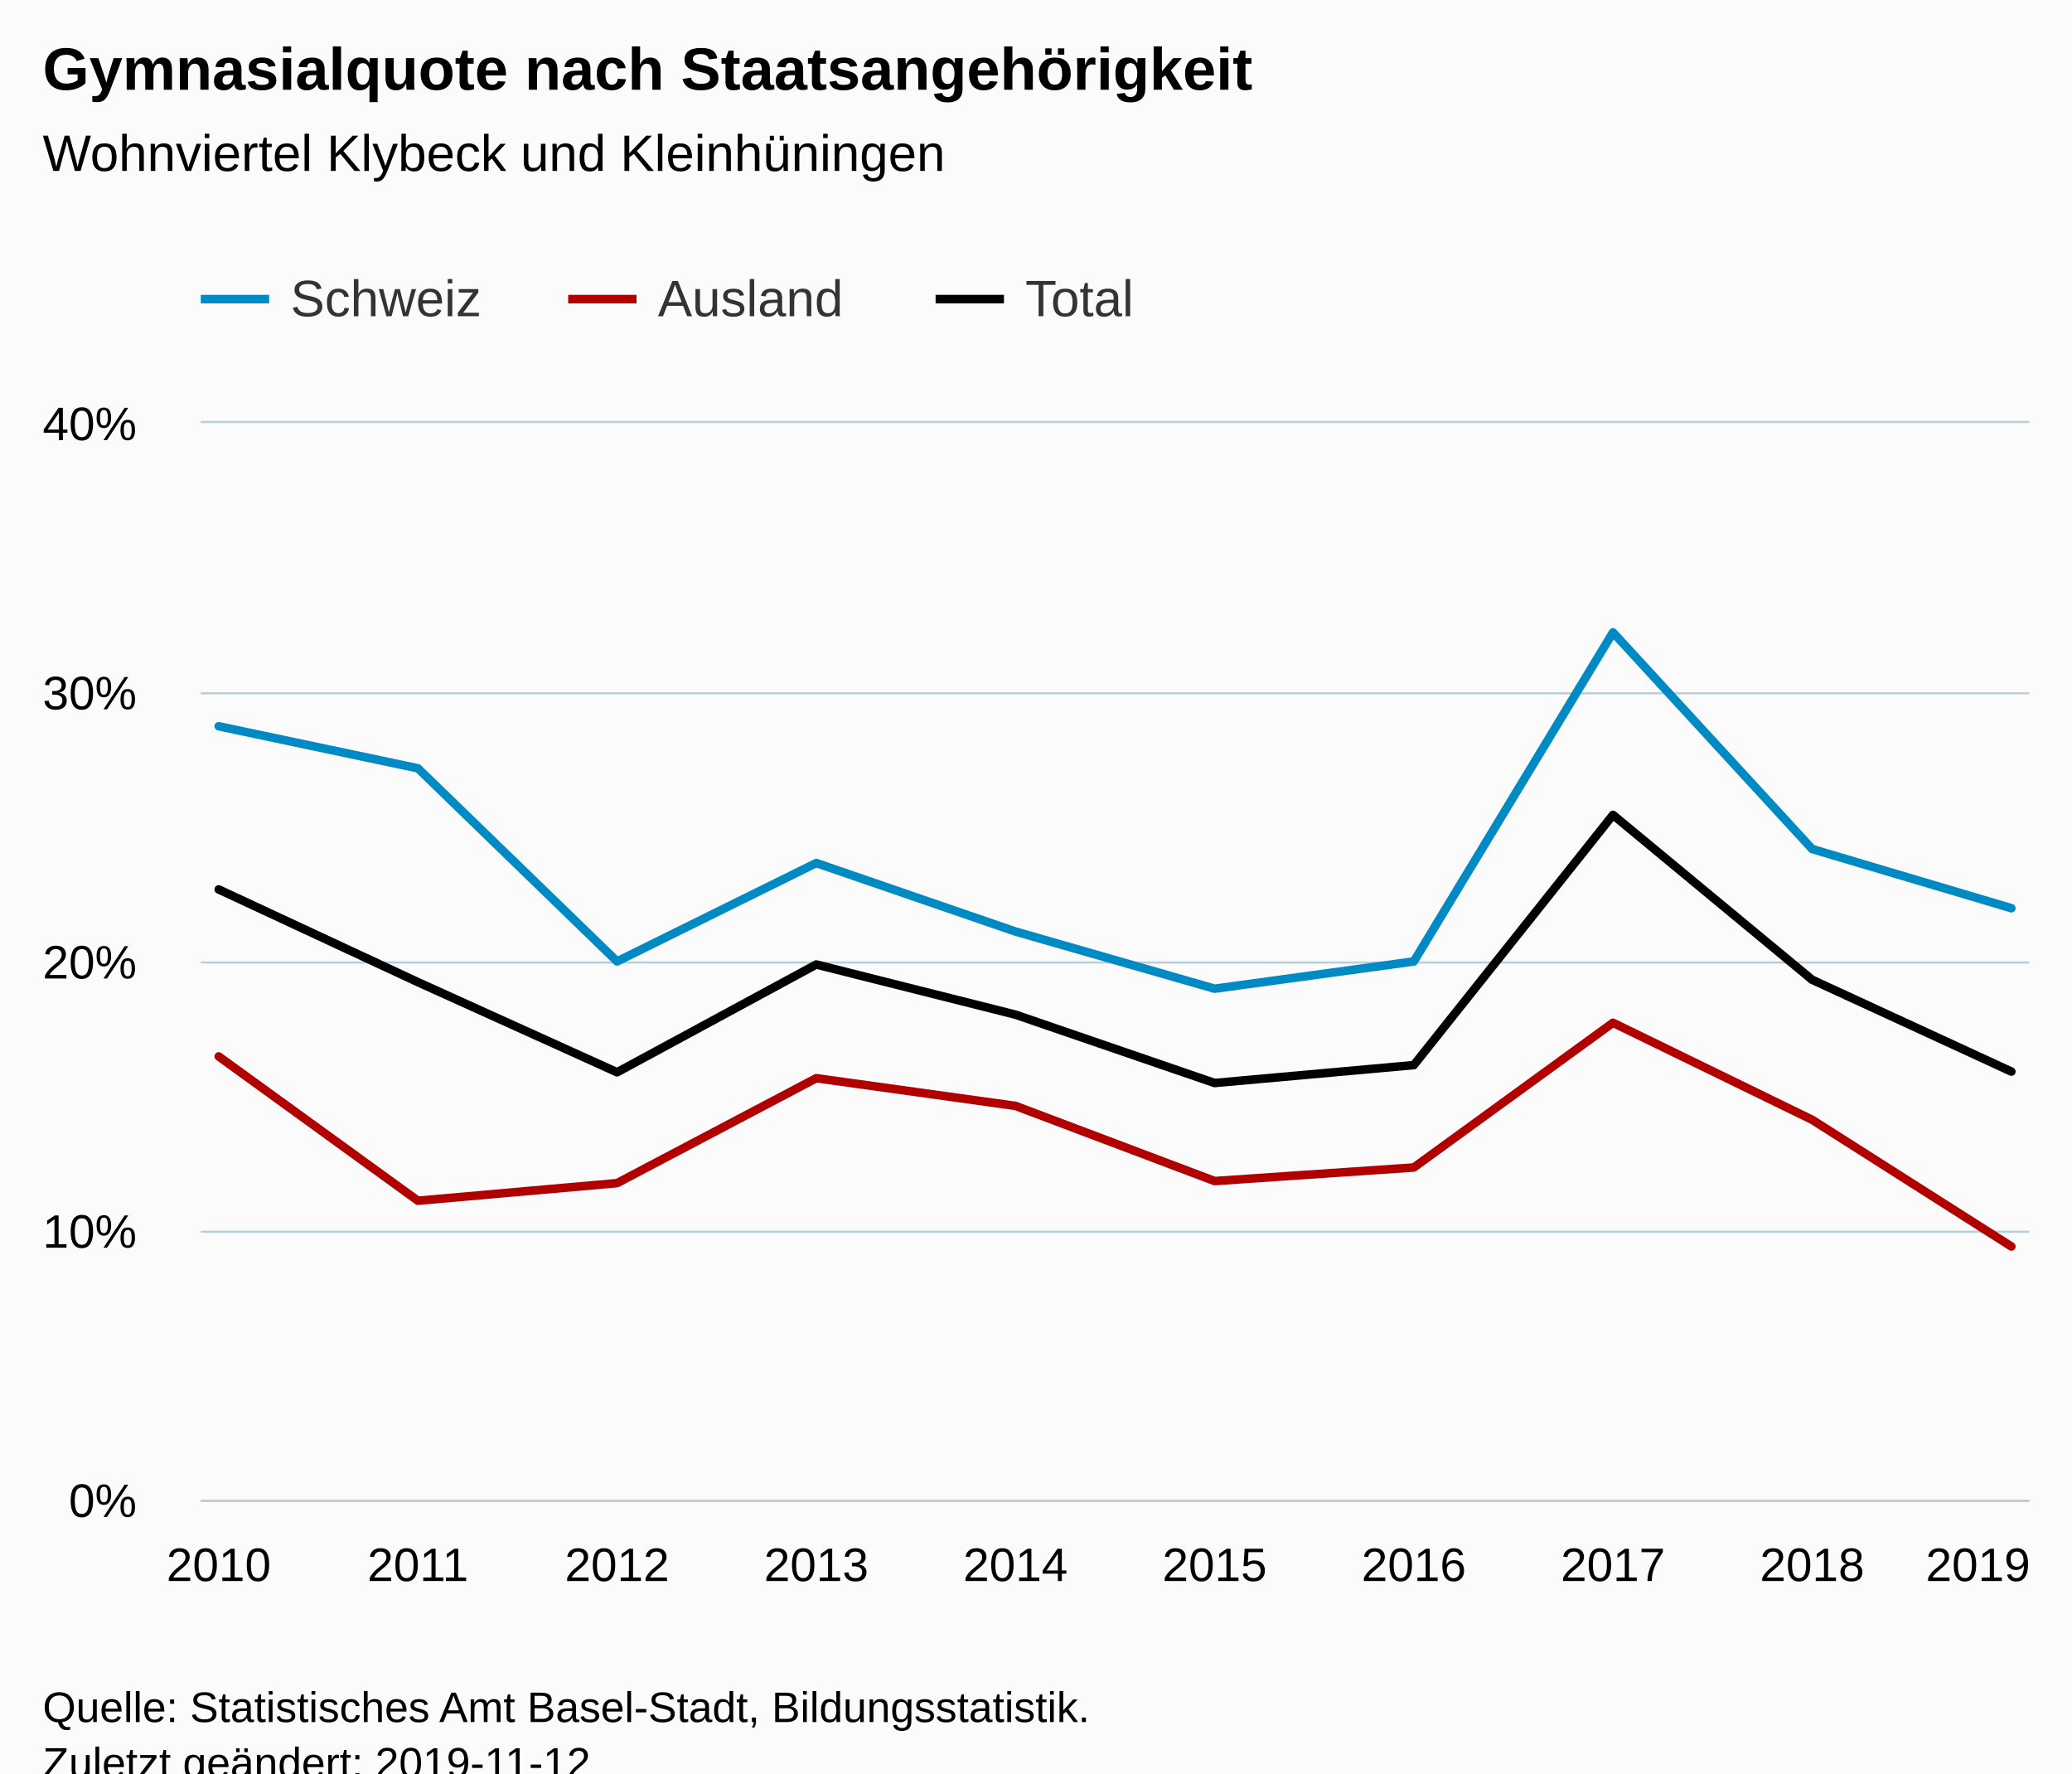
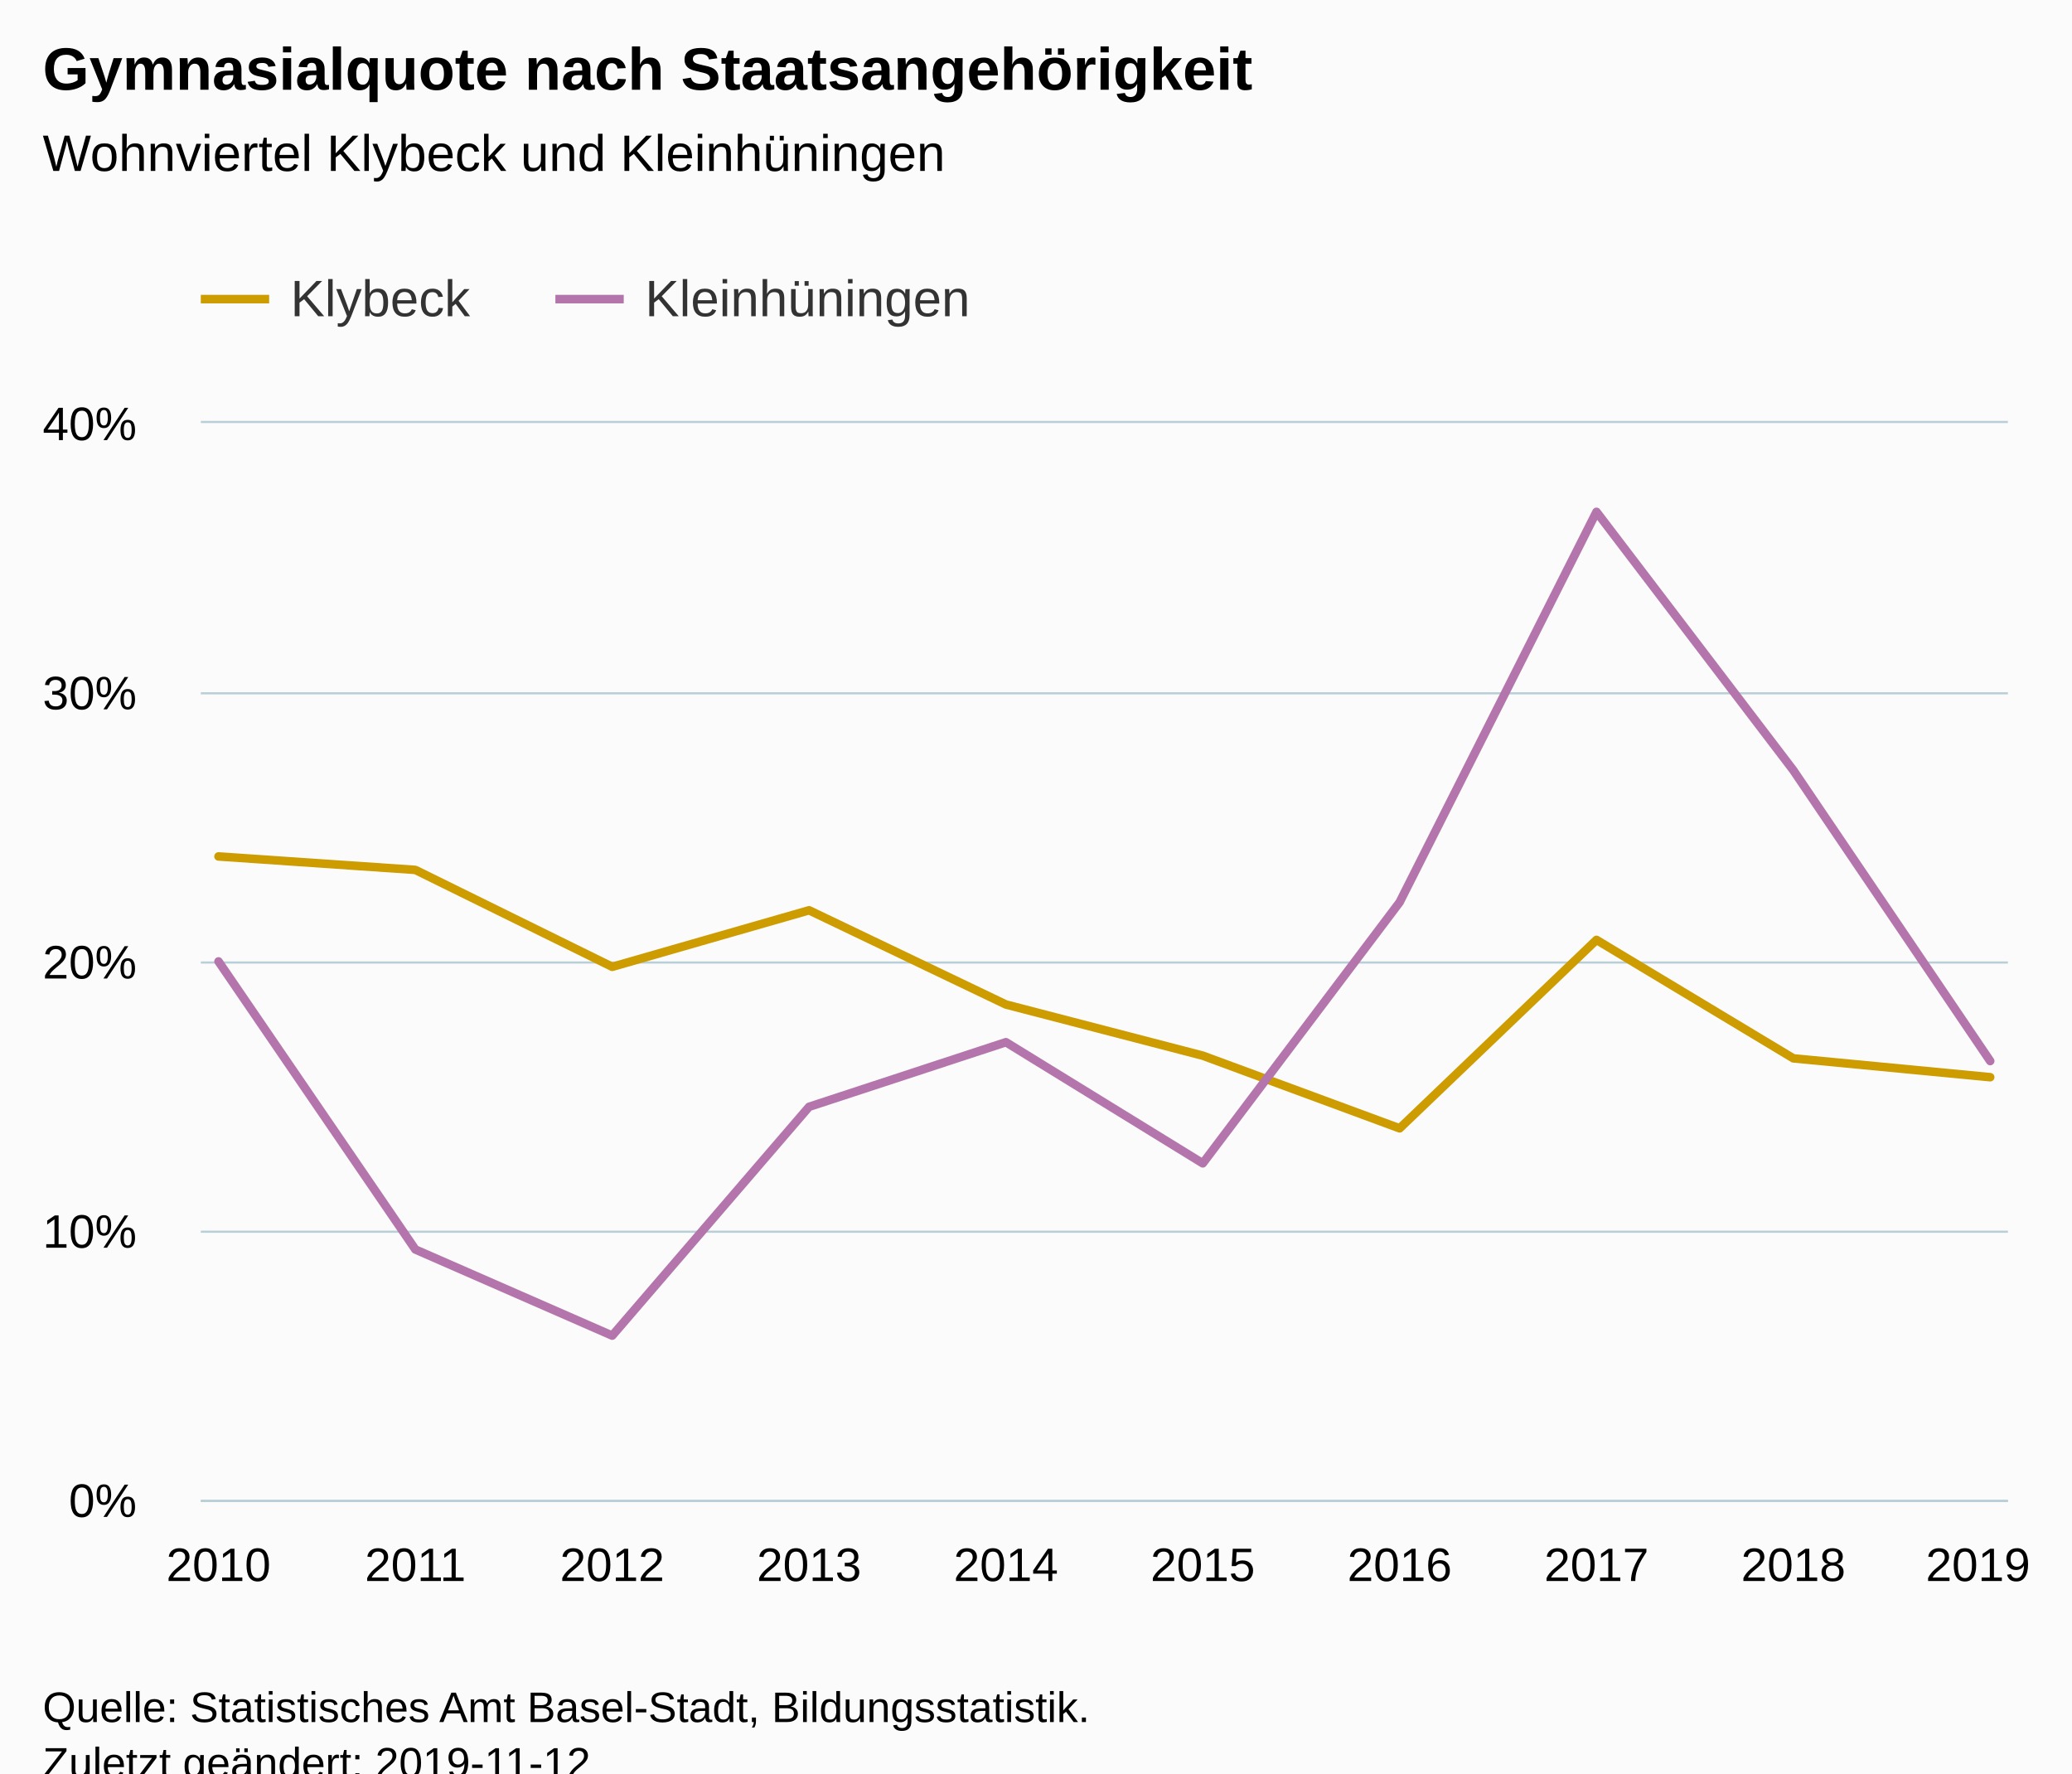
<svg xmlns="http://www.w3.org/2000/svg" version="1.1" class="highcharts-root" style="font-family:Arial;font-size:12px;" viewBox="0 0 485 415">
  <defs>
-     <clipPath id="highcharts-x4apnhx-6">
-       <rect x="0" y="0" width="428" height="252" fill="none" />
+     <clipPath id="highcharts-v1qz6rv-6">
+       <rect x="0" y="0" width="423" height="252" fill="none" />
    </clipPath>
-     <clipPath id="highcharts-x4apnhx-7">
-       <rect x="0" y="0" width="428" height="252" fill="none" />
+     <clipPath id="highcharts-v1qz6rv-7">
+       <rect x="0" y="0" width="423" height="252" fill="none" />
    </clipPath>
  </defs>
  <rect fill="#fbfbfb" class="highcharts-background" x="0" y="0" width="485" height="428" rx="0" ry="0" />
-   <rect fill="none" class="highcharts-plot-background" x="47" y="99" width="428" height="252" />
+   <rect fill="none" class="highcharts-plot-background" x="47" y="99" width="423" height="252" />
  <g class="highcharts-pane-group" data-z-index="0" />
  <g class="highcharts-grid highcharts-xaxis-grid " data-z-index="1">
    <path fill="none" data-z-index="1" class="highcharts-grid-line" d="M 50.5 99 L 50.5 351" opacity="1" />
-     <path fill="none" data-z-index="1" class="highcharts-grid-line" d="M 97.5 99 L 97.5 351" opacity="1" />
-     <path fill="none" data-z-index="1" class="highcharts-grid-line" d="M 143.5 99 L 143.5 351" opacity="1" />
-     <path fill="none" data-z-index="1" class="highcharts-grid-line" d="M 190.5 99 L 190.5 351" opacity="1" />
-     <path fill="none" data-z-index="1" class="highcharts-grid-line" d="M 237.5 99 L 237.5 351" opacity="1" />
-     <path fill="none" data-z-index="1" class="highcharts-grid-line" d="M 283.5 99 L 283.5 351" opacity="1" />
-     <path fill="none" data-z-index="1" class="highcharts-grid-line" d="M 330.5 99 L 330.5 351" opacity="1" />
-     <path fill="none" data-z-index="1" class="highcharts-grid-line" d="M 377.5 99 L 377.5 351" opacity="1" />
-     <path fill="none" data-z-index="1" class="highcharts-grid-line" d="M 423.5 99 L 423.5 351" opacity="1" />
-     <path fill="none" data-z-index="1" class="highcharts-grid-line" d="M 470.5 99 L 470.5 351" opacity="1" />
+     <path fill="none" data-z-index="1" class="highcharts-grid-line" d="M 96.5 99 L 96.5 351" opacity="1" />
+     <path fill="none" data-z-index="1" class="highcharts-grid-line" d="M 142.5 99 L 142.5 351" opacity="1" />
+     <path fill="none" data-z-index="1" class="highcharts-grid-line" d="M 188.5 99 L 188.5 351" opacity="1" />
+     <path fill="none" data-z-index="1" class="highcharts-grid-line" d="M 234.5 99 L 234.5 351" opacity="1" />
+     <path fill="none" data-z-index="1" class="highcharts-grid-line" d="M 281.5 99 L 281.5 351" opacity="1" />
+     <path fill="none" data-z-index="1" class="highcharts-grid-line" d="M 327.5 99 L 327.5 351" opacity="1" />
+     <path fill="none" data-z-index="1" class="highcharts-grid-line" d="M 373.5 99 L 373.5 351" opacity="1" />
+     <path fill="none" data-z-index="1" class="highcharts-grid-line" d="M 419.5 99 L 419.5 351" opacity="1" />
+     <path fill="none" data-z-index="1" class="highcharts-grid-line" d="M 465.5 99 L 465.5 351" opacity="1" />
  </g>
  <g class="highcharts-grid highcharts-yaxis-grid " data-z-index="1">
-     <path fill="none" stroke="#B9CFD7" stroke-width="0.5" data-z-index="1" class="highcharts-grid-line" d="M 47 351.25 L 475 351.25" opacity="1" />
-     <path fill="none" stroke="#B9CFD7" stroke-width="0.5" data-z-index="1" class="highcharts-grid-line" d="M 47 288.25 L 475 288.25" opacity="1" />
-     <path fill="none" stroke="#B9CFD7" stroke-width="0.5" data-z-index="1" class="highcharts-grid-line" d="M 47 225.25 L 475 225.25" opacity="1" />
-     <path fill="none" stroke="#B9CFD7" stroke-width="0.5" data-z-index="1" class="highcharts-grid-line" d="M 47 162.25 L 475 162.25" opacity="1" />
-     <path fill="none" stroke="#B9CFD7" stroke-width="0.5" data-z-index="1" class="highcharts-grid-line" d="M 47 98.75 L 475 98.75" opacity="1" />
+     <path fill="none" stroke="#B9CFD7" stroke-width="0.5" data-z-index="1" class="highcharts-grid-line" d="M 47 351.25 L 470 351.25" opacity="1" />
+     <path fill="none" stroke="#B9CFD7" stroke-width="0.5" data-z-index="1" class="highcharts-grid-line" d="M 47 288.25 L 470 288.25" opacity="1" />
+     <path fill="none" stroke="#B9CFD7" stroke-width="0.5" data-z-index="1" class="highcharts-grid-line" d="M 47 225.25 L 470 225.25" opacity="1" />
+     <path fill="none" stroke="#B9CFD7" stroke-width="0.5" data-z-index="1" class="highcharts-grid-line" d="M 47 162.25 L 470 162.25" opacity="1" />
+     <path fill="none" stroke="#B9CFD7" stroke-width="0.5" data-z-index="1" class="highcharts-grid-line" d="M 47 98.75 L 470 98.75" opacity="1" />
  </g>
-   <rect fill="none" class="highcharts-plot-border" data-z-index="1" x="47" y="99" width="428" height="252" />
+   <rect fill="none" class="highcharts-plot-border" data-z-index="1" x="47" y="99" width="423" height="252" />
  <g class="highcharts-axis highcharts-xaxis " data-z-index="2">
-     <path fill="none" class="highcharts-axis-line" stroke="#B9CFD7" stroke-width="0.5" data-z-index="7" d="M 47 351.25 L 475 351.25" />
+     <path fill="none" class="highcharts-axis-line" stroke="#B9CFD7" stroke-width="0.5" data-z-index="7" d="M 47 351.25 L 470 351.25" />
  </g>
  <g class="highcharts-axis highcharts-yaxis " data-z-index="2">
    <path fill="none" class="highcharts-axis-line" data-z-index="7" d="M 47 99 L 47 351" />
  </g>
  <g class="highcharts-series-group" data-z-index="3">
-     <g data-z-index="0.1" class="highcharts-series highcharts-series-0 highcharts-line-series " transform="translate(47,99) scale(1 1)" clip-path="url(#highcharts-x4apnhx-7)">
-       <path fill="none" d="M 4.196 70.966 L 50.819 80.804 L 97.442 126 L 144.065 102.968 L 190.688 119 L 237.312 132.38 L 283.935 126 L 330.558 49 L 377.181 99.692 L 423.804 113.538" class="highcharts-graph" data-z-index="1" stroke="#008ac3" stroke-width="2" stroke-linejoin="round" stroke-linecap="round" />
+     <g data-z-index="0.1" class="highcharts-series highcharts-series-0 highcharts-line-series " transform="translate(47,99) scale(1 1)" clip-path="url(#highcharts-v1qz6rv-7)">
+       <path fill="none" d="M 4.147 101.43 L 50.225 104.58 L 96.304 127.26 L 142.382 114.03 L 188.461 136.08 L 234.539 148.05 L 280.618 165.06 L 326.696 120.96 L 372.775 148.68 L 418.853 153.09" class="highcharts-graph" data-z-index="1" stroke="#cd9c00" stroke-width="2" stroke-linejoin="round" stroke-linecap="round" />
    </g>
    <g data-z-index="0.1" class="highcharts-markers highcharts-series-0 highcharts-line-series " transform="translate(47,99) scale(1 1)" clip-path="none" />
-     <g data-z-index="0.1" class="highcharts-series highcharts-series-1 highcharts-line-series " transform="translate(47,99) scale(1 1)" clip-path="url(#highcharts-x4apnhx-7)">
-       <path fill="none" d="M 4.196 148.235 L 50.819 182 L 97.442 177.882 L 144.065 153.325 L 190.688 159.805 L 237.312 177.395 L 283.935 174.222 L 330.558 140.354 L 377.181 163.059 L 423.804 192.706" class="highcharts-graph" data-z-index="1" stroke="#b00000" stroke-width="2" stroke-linejoin="round" stroke-linecap="round" />
+     <g data-z-index="0.1" class="highcharts-series highcharts-series-1 highcharts-line-series " transform="translate(47,99) scale(1 1)" clip-path="url(#highcharts-v1qz6rv-7)">
+       <path fill="none" d="M 4.147 126 L 50.225 193.41 L 96.304 213.57 L 142.382 160.02 L 188.461 144.9 L 234.539 173.25 L 280.618 112.14 L 326.696 20.79 L 372.775 81.27 L 418.853 149.31" class="highcharts-graph" data-z-index="1" stroke="#b375ab" stroke-width="2" stroke-linejoin="round" stroke-linecap="round" />
    </g>
    <g data-z-index="0.1" class="highcharts-markers highcharts-series-1 highcharts-line-series " transform="translate(47,99) scale(1 1)" clip-path="none" />
-     <g data-z-index="0.1" class="highcharts-series highcharts-series-2 highcharts-line-series " transform="translate(47,99) scale(1 1)" clip-path="url(#highcharts-x4apnhx-7)">
-       <path fill="none" d="M 4.196 109.151 L 50.819 130.846 L 97.442 151.941 L 144.065 126.716 L 190.688 138.453 L 237.312 154.452 L 283.935 150.261 L 330.558 91.704 L 377.181 130.295 L 423.804 151.773" class="highcharts-graph" data-z-index="1" stroke="#000" stroke-width="2" stroke-linejoin="round" stroke-linecap="round" />
-     </g>
-     <g data-z-index="0.1" class="highcharts-markers highcharts-series-2 highcharts-line-series " transform="translate(47,99) scale(1 1)" clip-path="none" />
  </g>
  <text x="10" text-anchor="start" class="highcharts-title" data-z-index="4" style="color:#000000;font-size:14px;font-weight:bold;fill:#000000;" y="21">
    <tspan>Gymnasialquote nach Staatsangehörigkeit</tspan>
  </text>
  <text x="10" text-anchor="start" class="highcharts-subtitle" data-z-index="4" style="color:#000000;font-size:12px;font-weight:normal;font-family:Arial;fill:#000000;" y="40">
    <tspan>Wohnviertel Klybeck und Kleinhüningen</tspan>
  </text>
  <g class="highcharts-legend" data-z-index="7" transform="translate(39,56)">
-     <rect fill="none" class="highcharts-legend-box" rx="0" ry="0" x="0" y="0" width="236" height="31" visibility="visible" />
+     <rect fill="none" class="highcharts-legend-box" rx="0" ry="0" x="0" y="0" width="200" height="31" visibility="visible" />
    <g data-z-index="1">
      <g>
        <g class="highcharts-legend-item highcharts-line-series highcharts-color-undefined highcharts-series-0" data-z-index="1" transform="translate(8,3)">
-           <path fill="none" d="M 0 11 L 16 11" class="highcharts-graph" stroke="#008ac3" stroke-width="2" />
+           <path fill="none" d="M 0 11 L 16 11" class="highcharts-graph" stroke="#cd9c00" stroke-width="2" />
          <text x="21" style="color:#333333;font-size:12px;font-weight:normal;cursor:pointer;fill:#333333;" text-anchor="start" data-z-index="2" y="15">
-             <tspan>Schweiz</tspan>
+             <tspan>Klybeck</tspan>
          </text>
        </g>
-         <g class="highcharts-legend-item highcharts-line-series highcharts-color-undefined highcharts-series-1" data-z-index="1" transform="translate(94,3)">
-           <path fill="none" d="M 0 11 L 16 11" class="highcharts-graph" stroke="#b00000" stroke-width="2" />
+         <g class="highcharts-legend-item highcharts-line-series highcharts-color-undefined highcharts-series-1" data-z-index="1" transform="translate(91,3)">
+           <path fill="none" d="M 0 11 L 16 11" class="highcharts-graph" stroke="#b375ab" stroke-width="2" />
          <text x="21" y="15" style="color:#333333;font-size:12px;font-weight:normal;cursor:pointer;fill:#333333;" text-anchor="start" data-z-index="2">
-             <tspan>Ausland</tspan>
-           </text>
-         </g>
-         <g class="highcharts-legend-item highcharts-line-series highcharts-color-undefined highcharts-series-2" data-z-index="1" transform="translate(180,3)">
-           <path fill="none" d="M 0 11 L 16 11" class="highcharts-graph" stroke="#000" stroke-width="2" />
-           <text x="21" y="15" style="color:#333333;font-size:12px;font-weight:normal;cursor:pointer;fill:#333333;" text-anchor="start" data-z-index="2">
-             <tspan>Total</tspan>
+             <tspan>Kleinhüningen</tspan>
          </text>
        </g>
      </g>
    </g>
  </g>
  <g class="highcharts-axis-labels highcharts-xaxis-labels " data-z-index="7">
-     <text x="51.196" style="color:#000000;cursor:default;font-size:11px;fill:#000000;" text-anchor="middle" transform="translate(0,0)" y="370" opacity="1">2010</text>
-     <text x="97.819" style="color:#000000;cursor:default;font-size:11px;fill:#000000;" text-anchor="middle" transform="translate(0,0)" y="370" opacity="1">2011</text>
-     <text x="144.442" style="color:#000000;cursor:default;font-size:11px;fill:#000000;" text-anchor="middle" transform="translate(0,0)" y="370" opacity="1">2012</text>
-     <text x="191.065" style="color:#000000;cursor:default;font-size:11px;fill:#000000;" text-anchor="middle" transform="translate(0,0)" y="370" opacity="1">2013</text>
-     <text x="237.688" style="color:#000000;cursor:default;font-size:11px;fill:#000000;" text-anchor="middle" transform="translate(0,0)" y="370" opacity="1">2014</text>
-     <text x="284.312" style="color:#000000;cursor:default;font-size:11px;fill:#000000;" text-anchor="middle" transform="translate(0,0)" y="370" opacity="1">2015</text>
-     <text x="330.935" style="color:#000000;cursor:default;font-size:11px;fill:#000000;" text-anchor="middle" transform="translate(0,0)" y="370" opacity="1">2016</text>
-     <text x="377.558" style="color:#000000;cursor:default;font-size:11px;fill:#000000;" text-anchor="middle" transform="translate(0,0)" y="370" opacity="1">2017</text>
-     <text x="424.181" style="color:#000000;cursor:default;font-size:11px;fill:#000000;" text-anchor="middle" transform="translate(0,0)" y="370" opacity="1">2018</text>
+     <text x="51.147" style="color:#000000;cursor:default;font-size:11px;fill:#000000;" text-anchor="middle" transform="translate(0,0)" y="370" opacity="1">2010</text>
+     <text x="97.225" style="color:#000000;cursor:default;font-size:11px;fill:#000000;" text-anchor="middle" transform="translate(0,0)" y="370" opacity="1">2011</text>
+     <text x="143.304" style="color:#000000;cursor:default;font-size:11px;fill:#000000;" text-anchor="middle" transform="translate(0,0)" y="370" opacity="1">2012</text>
+     <text x="189.382" style="color:#000000;cursor:default;font-size:11px;fill:#000000;" text-anchor="middle" transform="translate(0,0)" y="370" opacity="1">2013</text>
+     <text x="235.461" style="color:#000000;cursor:default;font-size:11px;fill:#000000;" text-anchor="middle" transform="translate(0,0)" y="370" opacity="1">2014</text>
+     <text x="281.539" style="color:#000000;cursor:default;font-size:11px;fill:#000000;" text-anchor="middle" transform="translate(0,0)" y="370" opacity="1">2015</text>
+     <text x="327.618" style="color:#000000;cursor:default;font-size:11px;fill:#000000;" text-anchor="middle" transform="translate(0,0)" y="370" opacity="1">2016</text>
+     <text x="373.696" style="color:#000000;cursor:default;font-size:11px;fill:#000000;" text-anchor="middle" transform="translate(0,0)" y="370" opacity="1">2017</text>
+     <text x="419.775" style="color:#000000;cursor:default;font-size:11px;fill:#000000;" text-anchor="middle" transform="translate(0,0)" y="370" opacity="1">2018</text>
    <text x="463" style="color:#000000;cursor:default;font-size:11px;fill:#000000;" text-anchor="middle" transform="translate(0,0)" y="370" opacity="1">2019</text>
  </g>
  <g class="highcharts-axis-labels highcharts-yaxis-labels " data-z-index="7">
    <text x="32" style="color:#000000;cursor:default;font-size:11px;fill:#000000;" text-anchor="end" transform="translate(0,0)" y="355" opacity="1">0%</text>
    <text x="32" style="color:#000000;cursor:default;font-size:11px;fill:#000000;" text-anchor="end" transform="translate(0,0)" y="292" opacity="1">10%</text>
    <text x="32" style="color:#000000;cursor:default;font-size:11px;fill:#000000;" text-anchor="end" transform="translate(0,0)" y="229" opacity="1">20%</text>
    <text x="32" style="color:#000000;cursor:default;font-size:11px;fill:#000000;" text-anchor="end" transform="translate(0,0)" y="166" opacity="1">30%</text>
    <text x="32" style="color:#000000;cursor:default;font-size:11px;fill:#000000;" text-anchor="end" transform="translate(0,0)" y="103" opacity="1">40%</text>
  </g>
  <text x="10" class="highcharts-credits" text-anchor="start" data-z-index="8" style="cursor:default;color:#000000;font-size:10px;fill:#000000;" y="403">
    <tspan>Quelle: Statistisches Amt Basel-Stadt, Bildungsstatistik.</tspan>
    <tspan x="10" dy="13">Zuletzt geändert: 2019-11-12</tspan>
  </text>
</svg>
